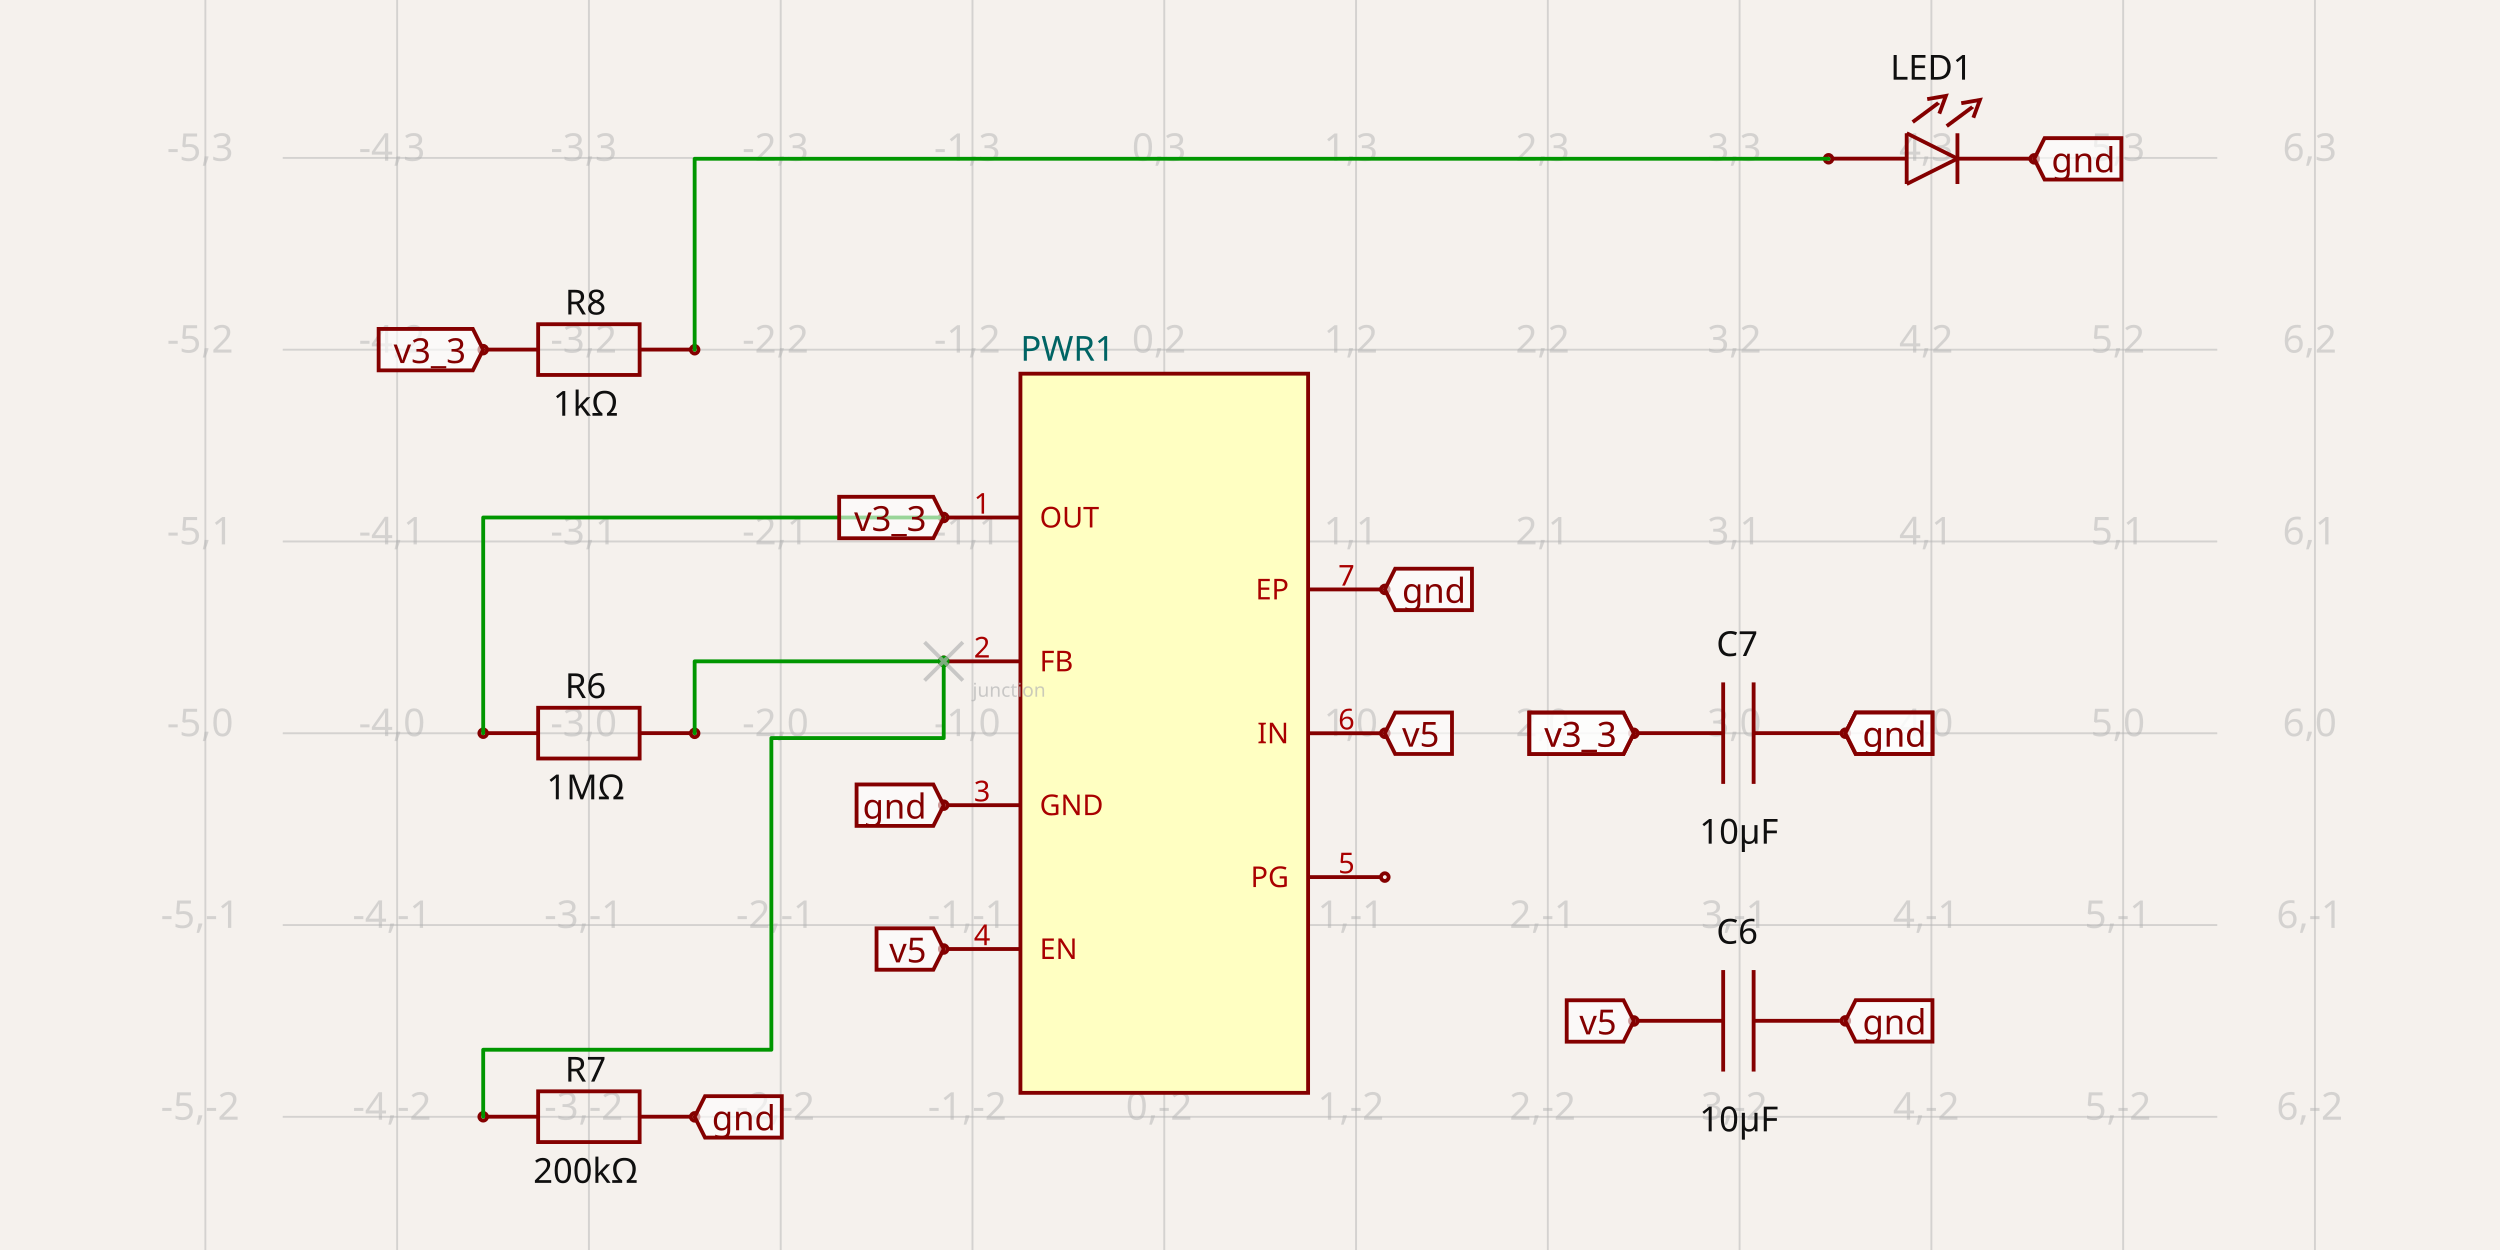
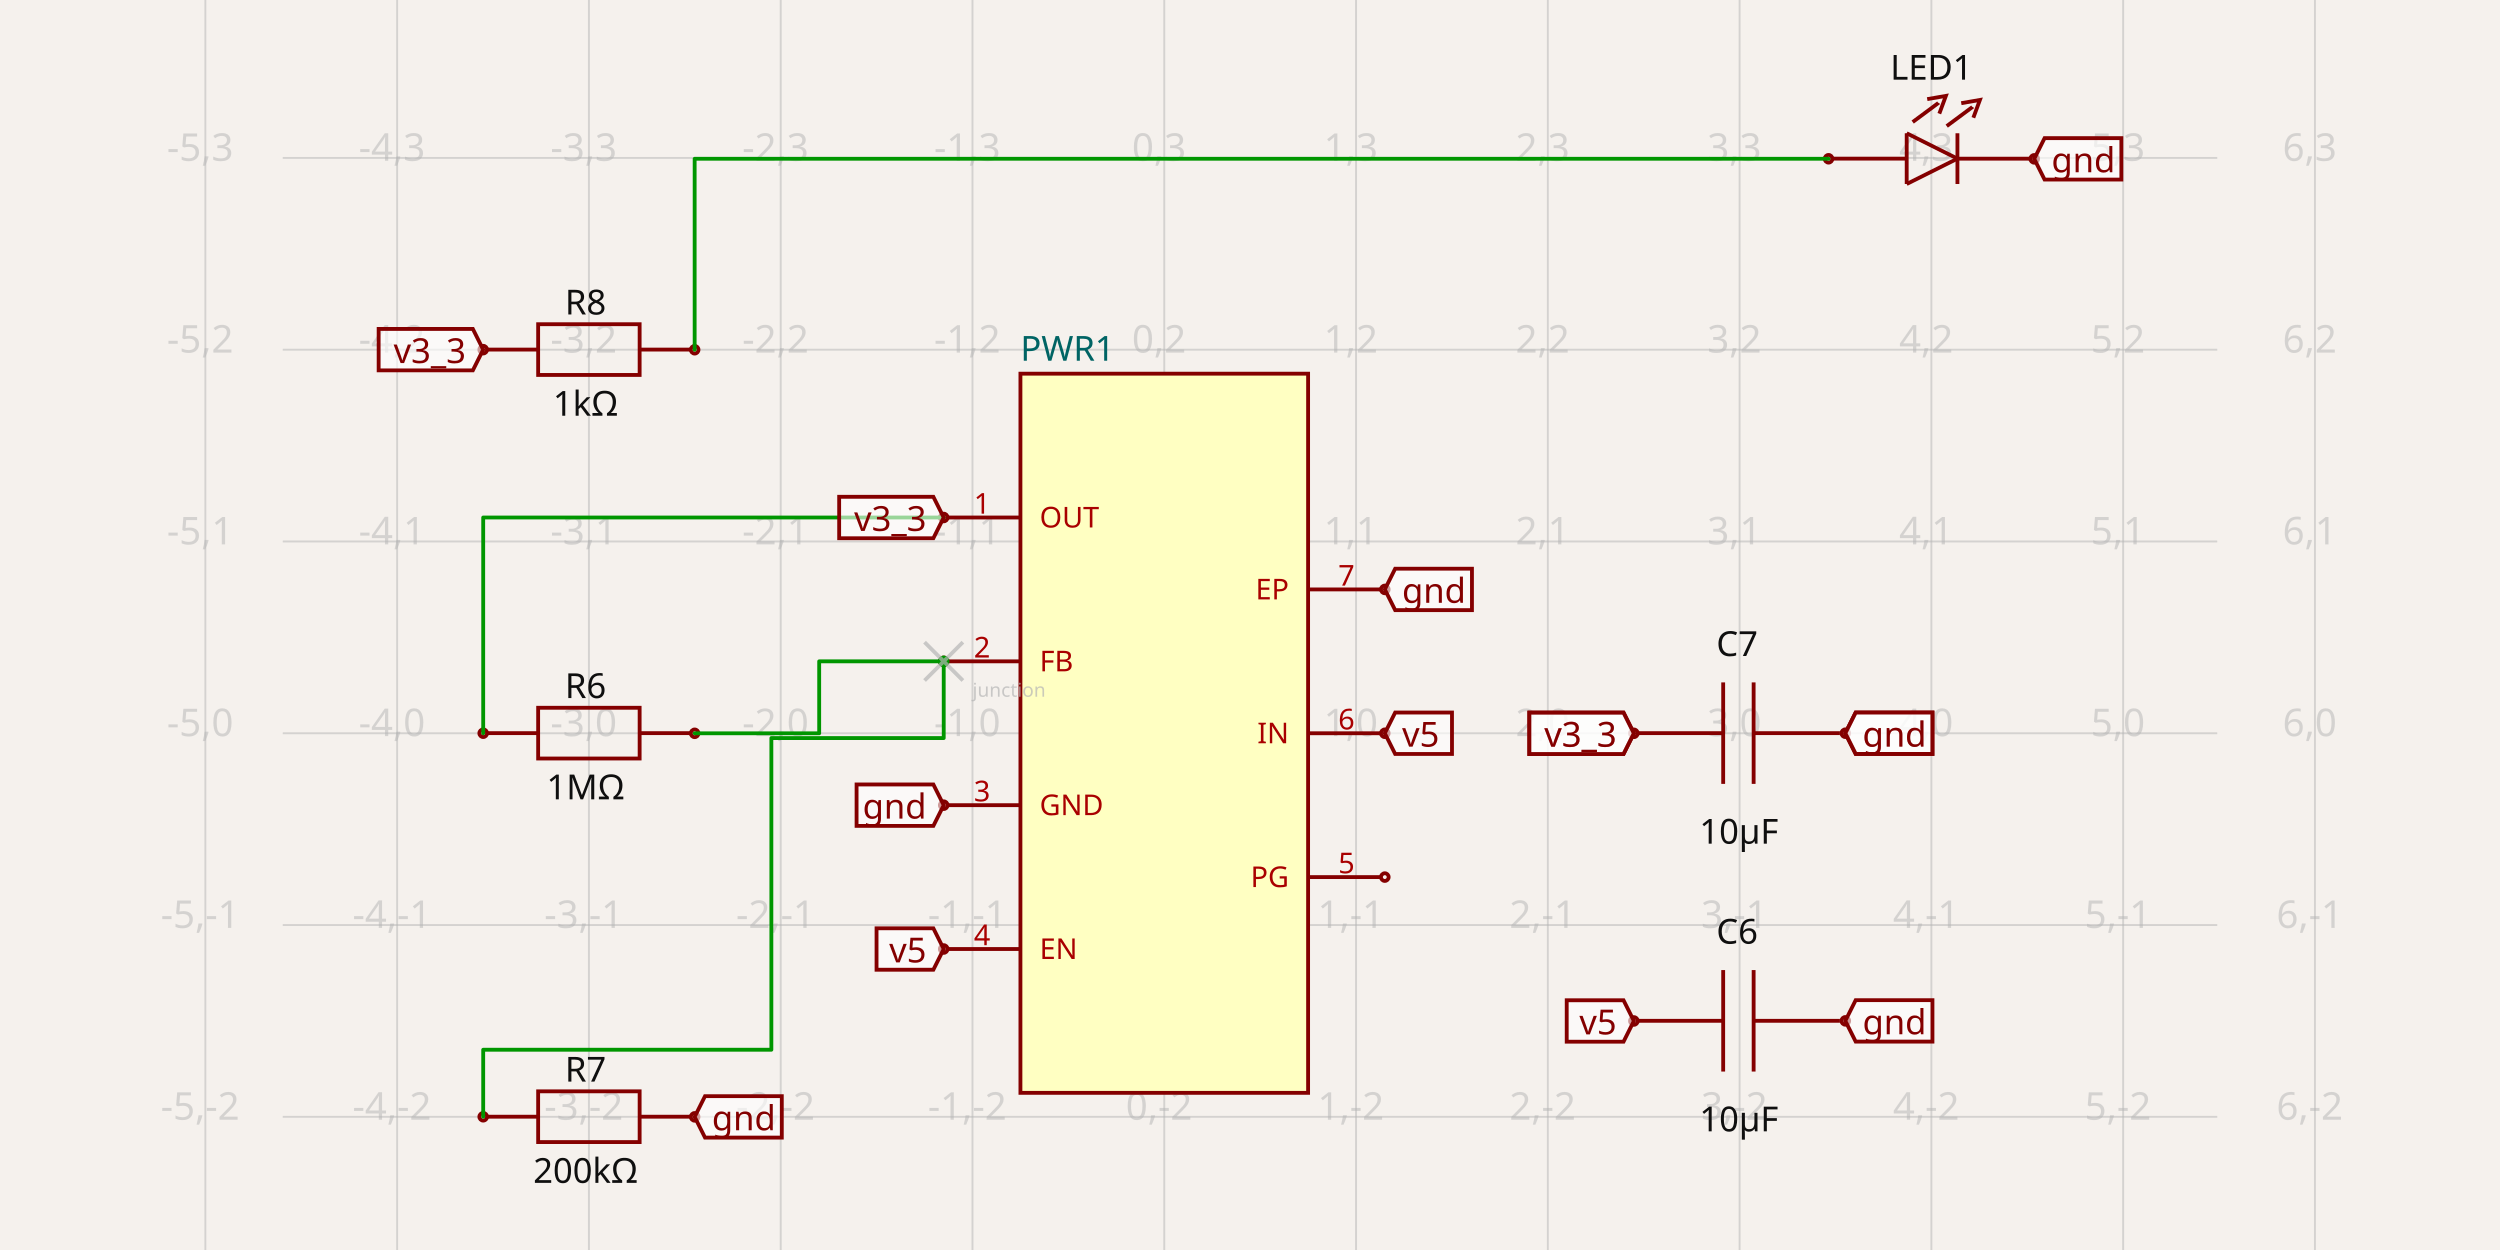
<svg xmlns="http://www.w3.org/2000/svg" width="1200" height="600" style="background-color: rgb(245, 241, 237)" data-real-to-screen-transform="matrix(92.0538509812,0,0,-92.0538509812,558.846469818,351.9650087356)">
  <style>
              .boundary { fill: rgb(245, 241, 237); }
              .schematic-boundary { fill: none; stroke: #fff; }
              .component { fill: none; stroke: rgb(132, 0, 0); }
              .chip { fill: rgb(255, 255, 194); stroke: rgb(132, 0, 0); }
              .component-pin { fill: none; stroke: rgb(132, 0, 0); }
              .trace:hover {
                filter: invert(1);
              }
              .trace:hover .trace-crossing-outline {
                opacity: 0;
              }
              .trace:hover .trace-junction {
                filter: invert(1);
              }
              .text { font-family: sans-serif; fill: rgb(0, 150, 0); }
              .pin-number { fill: rgb(169, 0, 0); }
              .port-label { fill: rgb(0, 100, 100); }
              .component-name { fill: rgb(0, 100, 100); }
            </style>
  <rect class="boundary" x="0" y="0" width="1200" height="600" />
  <g class="grid">
    <line x1="98.577" y1="600" x2="98.577" y2="-9.72022462519817e-11" stroke="rgb(181, 181, 181)" stroke-width="0.921" stroke-opacity="0.5" />
    <line x1="190.631" y1="600" x2="190.631" y2="-9.72022462519817e-11" stroke="rgb(181, 181, 181)" stroke-width="0.921" stroke-opacity="0.5" />
    <line x1="282.685" y1="600" x2="282.685" y2="-9.72022462519817e-11" stroke="rgb(181, 181, 181)" stroke-width="0.921" stroke-opacity="0.5" />
    <line x1="374.739" y1="600" x2="374.739" y2="-9.72022462519817e-11" stroke="rgb(181, 181, 181)" stroke-width="0.921" stroke-opacity="0.5" />
    <line x1="466.793" y1="600" x2="466.793" y2="-9.72022462519817e-11" stroke="rgb(181, 181, 181)" stroke-width="0.921" stroke-opacity="0.5" />
    <line x1="558.846" y1="600" x2="558.846" y2="-9.72022462519817e-11" stroke="rgb(181, 181, 181)" stroke-width="0.921" stroke-opacity="0.5" />
    <line x1="650.9" y1="600" x2="650.9" y2="-9.72022462519817e-11" stroke="rgb(181, 181, 181)" stroke-width="0.921" stroke-opacity="0.5" />
    <line x1="742.954" y1="600" x2="742.954" y2="-9.72022462519817e-11" stroke="rgb(181, 181, 181)" stroke-width="0.921" stroke-opacity="0.5" />
    <line x1="835.008" y1="600" x2="835.008" y2="-9.72022462519817e-11" stroke="rgb(181, 181, 181)" stroke-width="0.921" stroke-opacity="0.5" />
    <line x1="927.062" y1="600" x2="927.062" y2="-9.72022462519817e-11" stroke="rgb(181, 181, 181)" stroke-width="0.921" stroke-opacity="0.5" />
    <line x1="1019.116" y1="600" x2="1019.116" y2="-9.72022462519817e-11" stroke="rgb(181, 181, 181)" stroke-width="0.921" stroke-opacity="0.5" />
    <line x1="1111.17" y1="600" x2="1111.17" y2="-9.72022462519817e-11" stroke="rgb(181, 181, 181)" stroke-width="0.921" stroke-opacity="0.5" />
    <line x1="135.722" y1="628.127" x2="1064.278" y2="628.127" stroke="rgb(181, 181, 181)" stroke-width="0.921" stroke-opacity="0.5" />
    <line x1="135.722" y1="536.073" x2="1064.278" y2="536.073" stroke="rgb(181, 181, 181)" stroke-width="0.921" stroke-opacity="0.5" />
    <line x1="135.722" y1="444.019" x2="1064.278" y2="444.019" stroke="rgb(181, 181, 181)" stroke-width="0.921" stroke-opacity="0.5" />
    <line x1="135.722" y1="351.965" x2="1064.278" y2="351.965" stroke="rgb(181, 181, 181)" stroke-width="0.921" stroke-opacity="0.5" />
    <line x1="135.722" y1="259.911" x2="1064.278" y2="259.911" stroke="rgb(181, 181, 181)" stroke-width="0.921" stroke-opacity="0.5" />
    <line x1="135.722" y1="167.857" x2="1064.278" y2="167.857" stroke="rgb(181, 181, 181)" stroke-width="0.921" stroke-opacity="0.5" />
    <line x1="135.722" y1="75.803" x2="1064.278" y2="75.803" stroke="rgb(181, 181, 181)" stroke-width="0.921" stroke-opacity="0.5" />
    <line x1="135.722" y1="-16.25" x2="1064.278" y2="-16.25" stroke="rgb(181, 181, 181)" stroke-width="0.921" stroke-opacity="0.5" />
    <text x="96.077" y="623.127" fill="rgb(181, 181, 181)" font-size="18.411" fill-opacity="0.5" text-anchor="middle" dominant-baseline="middle" font-family="sans-serif">-5,-3</text>
    <text x="96.077" y="531.073" fill="rgb(181, 181, 181)" font-size="18.411" fill-opacity="0.5" text-anchor="middle" dominant-baseline="middle" font-family="sans-serif">-5,-2</text>
    <text x="96.077" y="439.019" fill="rgb(181, 181, 181)" font-size="18.411" fill-opacity="0.5" text-anchor="middle" dominant-baseline="middle" font-family="sans-serif">-5,-1</text>
    <text x="96.077" y="346.965" fill="rgb(181, 181, 181)" font-size="18.411" fill-opacity="0.5" text-anchor="middle" dominant-baseline="middle" font-family="sans-serif">-5,0</text>
    <text x="96.077" y="254.911" fill="rgb(181, 181, 181)" font-size="18.411" fill-opacity="0.5" text-anchor="middle" dominant-baseline="middle" font-family="sans-serif">-5,1</text>
    <text x="96.077" y="162.857" fill="rgb(181, 181, 181)" font-size="18.411" fill-opacity="0.5" text-anchor="middle" dominant-baseline="middle" font-family="sans-serif">-5,2</text>
    <text x="96.077" y="70.803" fill="rgb(181, 181, 181)" font-size="18.411" fill-opacity="0.5" text-anchor="middle" dominant-baseline="middle" font-family="sans-serif">-5,3</text>
    <text x="96.077" y="-21.25" fill="rgb(181, 181, 181)" font-size="18.411" fill-opacity="0.5" text-anchor="middle" dominant-baseline="middle" font-family="sans-serif">-5,4</text>
    <text x="188.131" y="623.127" fill="rgb(181, 181, 181)" font-size="18.411" fill-opacity="0.5" text-anchor="middle" dominant-baseline="middle" font-family="sans-serif">-4,-3</text>
    <text x="188.131" y="531.073" fill="rgb(181, 181, 181)" font-size="18.411" fill-opacity="0.5" text-anchor="middle" dominant-baseline="middle" font-family="sans-serif">-4,-2</text>
    <text x="188.131" y="439.019" fill="rgb(181, 181, 181)" font-size="18.411" fill-opacity="0.5" text-anchor="middle" dominant-baseline="middle" font-family="sans-serif">-4,-1</text>
    <text x="188.131" y="346.965" fill="rgb(181, 181, 181)" font-size="18.411" fill-opacity="0.5" text-anchor="middle" dominant-baseline="middle" font-family="sans-serif">-4,0</text>
    <text x="188.131" y="254.911" fill="rgb(181, 181, 181)" font-size="18.411" fill-opacity="0.5" text-anchor="middle" dominant-baseline="middle" font-family="sans-serif">-4,1</text>
    <text x="188.131" y="162.857" fill="rgb(181, 181, 181)" font-size="18.411" fill-opacity="0.5" text-anchor="middle" dominant-baseline="middle" font-family="sans-serif">-4,2</text>
    <text x="188.131" y="70.803" fill="rgb(181, 181, 181)" font-size="18.411" fill-opacity="0.5" text-anchor="middle" dominant-baseline="middle" font-family="sans-serif">-4,3</text>
    <text x="188.131" y="-21.25" fill="rgb(181, 181, 181)" font-size="18.411" fill-opacity="0.5" text-anchor="middle" dominant-baseline="middle" font-family="sans-serif">-4,4</text>
    <text x="280.185" y="623.127" fill="rgb(181, 181, 181)" font-size="18.411" fill-opacity="0.5" text-anchor="middle" dominant-baseline="middle" font-family="sans-serif">-3,-3</text>
    <text x="280.185" y="531.073" fill="rgb(181, 181, 181)" font-size="18.411" fill-opacity="0.5" text-anchor="middle" dominant-baseline="middle" font-family="sans-serif">-3,-2</text>
    <text x="280.185" y="439.019" fill="rgb(181, 181, 181)" font-size="18.411" fill-opacity="0.5" text-anchor="middle" dominant-baseline="middle" font-family="sans-serif">-3,-1</text>
    <text x="280.185" y="346.965" fill="rgb(181, 181, 181)" font-size="18.411" fill-opacity="0.5" text-anchor="middle" dominant-baseline="middle" font-family="sans-serif">-3,0</text>
    <text x="280.185" y="254.911" fill="rgb(181, 181, 181)" font-size="18.411" fill-opacity="0.5" text-anchor="middle" dominant-baseline="middle" font-family="sans-serif">-3,1</text>
    <text x="280.185" y="162.857" fill="rgb(181, 181, 181)" font-size="18.411" fill-opacity="0.5" text-anchor="middle" dominant-baseline="middle" font-family="sans-serif">-3,2</text>
    <text x="280.185" y="70.803" fill="rgb(181, 181, 181)" font-size="18.411" fill-opacity="0.5" text-anchor="middle" dominant-baseline="middle" font-family="sans-serif">-3,3</text>
    <text x="280.185" y="-21.25" fill="rgb(181, 181, 181)" font-size="18.411" fill-opacity="0.5" text-anchor="middle" dominant-baseline="middle" font-family="sans-serif">-3,4</text>
    <text x="372.239" y="623.127" fill="rgb(181, 181, 181)" font-size="18.411" fill-opacity="0.5" text-anchor="middle" dominant-baseline="middle" font-family="sans-serif">-2,-3</text>
    <text x="372.239" y="531.073" fill="rgb(181, 181, 181)" font-size="18.411" fill-opacity="0.5" text-anchor="middle" dominant-baseline="middle" font-family="sans-serif">-2,-2</text>
    <text x="372.239" y="439.019" fill="rgb(181, 181, 181)" font-size="18.411" fill-opacity="0.5" text-anchor="middle" dominant-baseline="middle" font-family="sans-serif">-2,-1</text>
    <text x="372.239" y="346.965" fill="rgb(181, 181, 181)" font-size="18.411" fill-opacity="0.5" text-anchor="middle" dominant-baseline="middle" font-family="sans-serif">-2,0</text>
    <text x="372.239" y="254.911" fill="rgb(181, 181, 181)" font-size="18.411" fill-opacity="0.5" text-anchor="middle" dominant-baseline="middle" font-family="sans-serif">-2,1</text>
    <text x="372.239" y="162.857" fill="rgb(181, 181, 181)" font-size="18.411" fill-opacity="0.5" text-anchor="middle" dominant-baseline="middle" font-family="sans-serif">-2,2</text>
    <text x="372.239" y="70.803" fill="rgb(181, 181, 181)" font-size="18.411" fill-opacity="0.5" text-anchor="middle" dominant-baseline="middle" font-family="sans-serif">-2,3</text>
    <text x="372.239" y="-21.25" fill="rgb(181, 181, 181)" font-size="18.411" fill-opacity="0.5" text-anchor="middle" dominant-baseline="middle" font-family="sans-serif">-2,4</text>
    <text x="464.293" y="623.127" fill="rgb(181, 181, 181)" font-size="18.411" fill-opacity="0.5" text-anchor="middle" dominant-baseline="middle" font-family="sans-serif">-1,-3</text>
    <text x="464.293" y="531.073" fill="rgb(181, 181, 181)" font-size="18.411" fill-opacity="0.5" text-anchor="middle" dominant-baseline="middle" font-family="sans-serif">-1,-2</text>
    <text x="464.293" y="439.019" fill="rgb(181, 181, 181)" font-size="18.411" fill-opacity="0.5" text-anchor="middle" dominant-baseline="middle" font-family="sans-serif">-1,-1</text>
    <text x="464.293" y="346.965" fill="rgb(181, 181, 181)" font-size="18.411" fill-opacity="0.5" text-anchor="middle" dominant-baseline="middle" font-family="sans-serif">-1,0</text>
    <text x="464.293" y="254.911" fill="rgb(181, 181, 181)" font-size="18.411" fill-opacity="0.5" text-anchor="middle" dominant-baseline="middle" font-family="sans-serif">-1,1</text>
    <text x="464.293" y="162.857" fill="rgb(181, 181, 181)" font-size="18.411" fill-opacity="0.5" text-anchor="middle" dominant-baseline="middle" font-family="sans-serif">-1,2</text>
    <text x="464.293" y="70.803" fill="rgb(181, 181, 181)" font-size="18.411" fill-opacity="0.5" text-anchor="middle" dominant-baseline="middle" font-family="sans-serif">-1,3</text>
    <text x="464.293" y="-21.25" fill="rgb(181, 181, 181)" font-size="18.411" fill-opacity="0.5" text-anchor="middle" dominant-baseline="middle" font-family="sans-serif">-1,4</text>
    <text x="556.346" y="623.127" fill="rgb(181, 181, 181)" font-size="18.411" fill-opacity="0.5" text-anchor="middle" dominant-baseline="middle" font-family="sans-serif">0,-3</text>
    <text x="556.346" y="531.073" fill="rgb(181, 181, 181)" font-size="18.411" fill-opacity="0.5" text-anchor="middle" dominant-baseline="middle" font-family="sans-serif">0,-2</text>
    <text x="556.346" y="439.019" fill="rgb(181, 181, 181)" font-size="18.411" fill-opacity="0.5" text-anchor="middle" dominant-baseline="middle" font-family="sans-serif">0,-1</text>
    <text x="556.346" y="346.965" fill="rgb(181, 181, 181)" font-size="18.411" fill-opacity="0.5" text-anchor="middle" dominant-baseline="middle" font-family="sans-serif">0,0</text>
    <text x="556.346" y="254.911" fill="rgb(181, 181, 181)" font-size="18.411" fill-opacity="0.5" text-anchor="middle" dominant-baseline="middle" font-family="sans-serif">0,1</text>
    <text x="556.346" y="162.857" fill="rgb(181, 181, 181)" font-size="18.411" fill-opacity="0.5" text-anchor="middle" dominant-baseline="middle" font-family="sans-serif">0,2</text>
    <text x="556.346" y="70.803" fill="rgb(181, 181, 181)" font-size="18.411" fill-opacity="0.5" text-anchor="middle" dominant-baseline="middle" font-family="sans-serif">0,3</text>
    <text x="556.346" y="-21.25" fill="rgb(181, 181, 181)" font-size="18.411" fill-opacity="0.5" text-anchor="middle" dominant-baseline="middle" font-family="sans-serif">0,4</text>
    <text x="648.4" y="623.127" fill="rgb(181, 181, 181)" font-size="18.411" fill-opacity="0.5" text-anchor="middle" dominant-baseline="middle" font-family="sans-serif">1,-3</text>
    <text x="648.4" y="531.073" fill="rgb(181, 181, 181)" font-size="18.411" fill-opacity="0.5" text-anchor="middle" dominant-baseline="middle" font-family="sans-serif">1,-2</text>
    <text x="648.4" y="439.019" fill="rgb(181, 181, 181)" font-size="18.411" fill-opacity="0.5" text-anchor="middle" dominant-baseline="middle" font-family="sans-serif">1,-1</text>
    <text x="648.4" y="346.965" fill="rgb(181, 181, 181)" font-size="18.411" fill-opacity="0.5" text-anchor="middle" dominant-baseline="middle" font-family="sans-serif">1,0</text>
    <text x="648.4" y="254.911" fill="rgb(181, 181, 181)" font-size="18.411" fill-opacity="0.5" text-anchor="middle" dominant-baseline="middle" font-family="sans-serif">1,1</text>
    <text x="648.4" y="162.857" fill="rgb(181, 181, 181)" font-size="18.411" fill-opacity="0.5" text-anchor="middle" dominant-baseline="middle" font-family="sans-serif">1,2</text>
    <text x="648.4" y="70.803" fill="rgb(181, 181, 181)" font-size="18.411" fill-opacity="0.5" text-anchor="middle" dominant-baseline="middle" font-family="sans-serif">1,3</text>
    <text x="648.4" y="-21.25" fill="rgb(181, 181, 181)" font-size="18.411" fill-opacity="0.5" text-anchor="middle" dominant-baseline="middle" font-family="sans-serif">1,4</text>
    <text x="740.454" y="623.127" fill="rgb(181, 181, 181)" font-size="18.411" fill-opacity="0.5" text-anchor="middle" dominant-baseline="middle" font-family="sans-serif">2,-3</text>
    <text x="740.454" y="531.073" fill="rgb(181, 181, 181)" font-size="18.411" fill-opacity="0.5" text-anchor="middle" dominant-baseline="middle" font-family="sans-serif">2,-2</text>
    <text x="740.454" y="439.019" fill="rgb(181, 181, 181)" font-size="18.411" fill-opacity="0.5" text-anchor="middle" dominant-baseline="middle" font-family="sans-serif">2,-1</text>
    <text x="740.454" y="346.965" fill="rgb(181, 181, 181)" font-size="18.411" fill-opacity="0.5" text-anchor="middle" dominant-baseline="middle" font-family="sans-serif">2,0</text>
    <text x="740.454" y="254.911" fill="rgb(181, 181, 181)" font-size="18.411" fill-opacity="0.5" text-anchor="middle" dominant-baseline="middle" font-family="sans-serif">2,1</text>
    <text x="740.454" y="162.857" fill="rgb(181, 181, 181)" font-size="18.411" fill-opacity="0.5" text-anchor="middle" dominant-baseline="middle" font-family="sans-serif">2,2</text>
    <text x="740.454" y="70.803" fill="rgb(181, 181, 181)" font-size="18.411" fill-opacity="0.5" text-anchor="middle" dominant-baseline="middle" font-family="sans-serif">2,3</text>
    <text x="740.454" y="-21.25" fill="rgb(181, 181, 181)" font-size="18.411" fill-opacity="0.5" text-anchor="middle" dominant-baseline="middle" font-family="sans-serif">2,4</text>
    <text x="832.508" y="623.127" fill="rgb(181, 181, 181)" font-size="18.411" fill-opacity="0.5" text-anchor="middle" dominant-baseline="middle" font-family="sans-serif">3,-3</text>
    <text x="832.508" y="531.073" fill="rgb(181, 181, 181)" font-size="18.411" fill-opacity="0.5" text-anchor="middle" dominant-baseline="middle" font-family="sans-serif">3,-2</text>
    <text x="832.508" y="439.019" fill="rgb(181, 181, 181)" font-size="18.411" fill-opacity="0.5" text-anchor="middle" dominant-baseline="middle" font-family="sans-serif">3,-1</text>
    <text x="832.508" y="346.965" fill="rgb(181, 181, 181)" font-size="18.411" fill-opacity="0.5" text-anchor="middle" dominant-baseline="middle" font-family="sans-serif">3,0</text>
    <text x="832.508" y="254.911" fill="rgb(181, 181, 181)" font-size="18.411" fill-opacity="0.5" text-anchor="middle" dominant-baseline="middle" font-family="sans-serif">3,1</text>
    <text x="832.508" y="162.857" fill="rgb(181, 181, 181)" font-size="18.411" fill-opacity="0.5" text-anchor="middle" dominant-baseline="middle" font-family="sans-serif">3,2</text>
    <text x="832.508" y="70.803" fill="rgb(181, 181, 181)" font-size="18.411" fill-opacity="0.5" text-anchor="middle" dominant-baseline="middle" font-family="sans-serif">3,3</text>
    <text x="832.508" y="-21.25" fill="rgb(181, 181, 181)" font-size="18.411" fill-opacity="0.5" text-anchor="middle" dominant-baseline="middle" font-family="sans-serif">3,4</text>
    <text x="924.562" y="623.127" fill="rgb(181, 181, 181)" font-size="18.411" fill-opacity="0.5" text-anchor="middle" dominant-baseline="middle" font-family="sans-serif">4,-3</text>
    <text x="924.562" y="531.073" fill="rgb(181, 181, 181)" font-size="18.411" fill-opacity="0.5" text-anchor="middle" dominant-baseline="middle" font-family="sans-serif">4,-2</text>
    <text x="924.562" y="439.019" fill="rgb(181, 181, 181)" font-size="18.411" fill-opacity="0.5" text-anchor="middle" dominant-baseline="middle" font-family="sans-serif">4,-1</text>
    <text x="924.562" y="346.965" fill="rgb(181, 181, 181)" font-size="18.411" fill-opacity="0.5" text-anchor="middle" dominant-baseline="middle" font-family="sans-serif">4,0</text>
    <text x="924.562" y="254.911" fill="rgb(181, 181, 181)" font-size="18.411" fill-opacity="0.5" text-anchor="middle" dominant-baseline="middle" font-family="sans-serif">4,1</text>
    <text x="924.562" y="162.857" fill="rgb(181, 181, 181)" font-size="18.411" fill-opacity="0.5" text-anchor="middle" dominant-baseline="middle" font-family="sans-serif">4,2</text>
    <text x="924.562" y="70.803" fill="rgb(181, 181, 181)" font-size="18.411" fill-opacity="0.5" text-anchor="middle" dominant-baseline="middle" font-family="sans-serif">4,3</text>
    <text x="924.562" y="-21.25" fill="rgb(181, 181, 181)" font-size="18.411" fill-opacity="0.5" text-anchor="middle" dominant-baseline="middle" font-family="sans-serif">4,4</text>
    <text x="1016.616" y="623.127" fill="rgb(181, 181, 181)" font-size="18.411" fill-opacity="0.5" text-anchor="middle" dominant-baseline="middle" font-family="sans-serif">5,-3</text>
    <text x="1016.616" y="531.073" fill="rgb(181, 181, 181)" font-size="18.411" fill-opacity="0.5" text-anchor="middle" dominant-baseline="middle" font-family="sans-serif">5,-2</text>
    <text x="1016.616" y="439.019" fill="rgb(181, 181, 181)" font-size="18.411" fill-opacity="0.5" text-anchor="middle" dominant-baseline="middle" font-family="sans-serif">5,-1</text>
    <text x="1016.616" y="346.965" fill="rgb(181, 181, 181)" font-size="18.411" fill-opacity="0.5" text-anchor="middle" dominant-baseline="middle" font-family="sans-serif">5,0</text>
    <text x="1016.616" y="254.911" fill="rgb(181, 181, 181)" font-size="18.411" fill-opacity="0.5" text-anchor="middle" dominant-baseline="middle" font-family="sans-serif">5,1</text>
    <text x="1016.616" y="162.857" fill="rgb(181, 181, 181)" font-size="18.411" fill-opacity="0.5" text-anchor="middle" dominant-baseline="middle" font-family="sans-serif">5,2</text>
    <text x="1016.616" y="70.803" fill="rgb(181, 181, 181)" font-size="18.411" fill-opacity="0.5" text-anchor="middle" dominant-baseline="middle" font-family="sans-serif">5,3</text>
    <text x="1016.616" y="-21.25" fill="rgb(181, 181, 181)" font-size="18.411" fill-opacity="0.5" text-anchor="middle" dominant-baseline="middle" font-family="sans-serif">5,4</text>
    <text x="1108.67" y="623.127" fill="rgb(181, 181, 181)" font-size="18.411" fill-opacity="0.5" text-anchor="middle" dominant-baseline="middle" font-family="sans-serif">6,-3</text>
    <text x="1108.67" y="531.073" fill="rgb(181, 181, 181)" font-size="18.411" fill-opacity="0.5" text-anchor="middle" dominant-baseline="middle" font-family="sans-serif">6,-2</text>
    <text x="1108.67" y="439.019" fill="rgb(181, 181, 181)" font-size="18.411" fill-opacity="0.5" text-anchor="middle" dominant-baseline="middle" font-family="sans-serif">6,-1</text>
    <text x="1108.67" y="346.965" fill="rgb(181, 181, 181)" font-size="18.411" fill-opacity="0.5" text-anchor="middle" dominant-baseline="middle" font-family="sans-serif">6,0</text>
    <text x="1108.67" y="254.911" fill="rgb(181, 181, 181)" font-size="18.411" fill-opacity="0.5" text-anchor="middle" dominant-baseline="middle" font-family="sans-serif">6,1</text>
    <text x="1108.67" y="162.857" fill="rgb(181, 181, 181)" font-size="18.411" fill-opacity="0.5" text-anchor="middle" dominant-baseline="middle" font-family="sans-serif">6,2</text>
    <text x="1108.67" y="70.803" fill="rgb(181, 181, 181)" font-size="18.411" fill-opacity="0.5" text-anchor="middle" dominant-baseline="middle" font-family="sans-serif">6,3</text>
    <text x="1108.67" y="-21.25" fill="rgb(181, 181, 181)" font-size="18.411" fill-opacity="0.5" text-anchor="middle" dominant-baseline="middle" font-family="sans-serif">6,4</text>
  </g>
  <g data-circuit-json-type="schematic_component" data-schematic-component-id="schematic_component_0">
    <rect class="component chip" x="489.806" y="179.364" width="138.081" height="345.202" stroke-width="1.841px" fill="rgb(255, 255, 194)" stroke="rgb(132, 0, 0)" />
    <rect class="component-overlay" x="489.806" y="179.364" width="138.081" height="345.202" fill="transparent" />
    <text x="489.806" y="536.533" fill="#006464" text-anchor="start" dominant-baseline="middle" font-family="sans-serif" font-size="16.57px" transform="rotate(0, 489.8061, 536.533)" />
    <text x="489.806" y="167.397" fill="#006464" text-anchor="start" dominant-baseline="middle" font-family="sans-serif" font-size="16.57px" transform="rotate(0, 489.8061, 167.397)">PWR1</text>
    <line class="component-pin" x1="662.867" y1="282.925" x2="627.887" y2="282.925" stroke-width="1.841px" />
    <circle class="component-pin" cx="664.708" cy="282.925" r="1.841" stroke-width="1.841px" />
    <text class="pin-number" x="646.298" y="281.084" style="font-family: sans-serif;" fill="rgb(169, 0, 0)" text-anchor="middle" dominant-baseline="auto" font-size="13.808px" transform="">7</text>
    <text class="pin-number" x="618.681" y="282.925" style="font-family: sans-serif;" fill="rgb(169, 0, 0)" text-anchor="end" dominant-baseline="middle" font-size="13.808px" transform="">EP</text>
    <line class="component-pin" x1="662.867" y1="351.965" x2="627.887" y2="351.965" stroke-width="1.841px" />
    <circle class="component-pin" cx="664.708" cy="351.965" r="1.841" stroke-width="1.841px" />
    <text class="pin-number" x="646.298" y="350.124" style="font-family: sans-serif;" fill="rgb(169, 0, 0)" text-anchor="middle" dominant-baseline="auto" font-size="13.808px" transform="">6</text>
    <text class="pin-number" x="618.681" y="351.965" style="font-family: sans-serif;" fill="rgb(169, 0, 0)" text-anchor="end" dominant-baseline="middle" font-size="13.808px" transform="">IN</text>
    <line class="component-pin" x1="662.867" y1="421.005" x2="627.887" y2="421.005" stroke-width="1.841px" />
    <circle class="component-pin" cx="664.708" cy="421.005" r="1.841" stroke-width="1.841px" />
    <text class="pin-number" x="646.298" y="419.164" style="font-family: sans-serif;" fill="rgb(169, 0, 0)" text-anchor="middle" dominant-baseline="auto" font-size="13.808px" transform="">5</text>
    <text class="pin-number" x="618.681" y="421.005" style="font-family: sans-serif;" fill="rgb(169, 0, 0)" text-anchor="end" dominant-baseline="middle" font-size="13.808px" transform="">PG</text>
    <line class="component-pin" x1="454.826" y1="455.526" x2="489.806" y2="455.526" stroke-width="1.841px" />
    <circle class="component-pin" cx="452.985" cy="455.526" r="1.841" stroke-width="1.841px" />
    <text class="pin-number" x="471.395" y="453.685" style="font-family: sans-serif;" fill="rgb(169, 0, 0)" text-anchor="middle" dominant-baseline="auto" font-size="13.808px" transform="">4</text>
    <text class="pin-number" x="499.011" y="455.526" style="font-family: sans-serif;" fill="rgb(169, 0, 0)" text-anchor="start" dominant-baseline="middle" font-size="13.808px" transform="">EN</text>
    <line class="component-pin" x1="454.826" y1="386.485" x2="489.806" y2="386.485" stroke-width="1.841px" />
    <circle class="component-pin" cx="452.985" cy="386.485" r="1.841" stroke-width="1.841px" />
    <text class="pin-number" x="471.395" y="384.644" style="font-family: sans-serif;" fill="rgb(169, 0, 0)" text-anchor="middle" dominant-baseline="auto" font-size="13.808px" transform="">3</text>
    <text class="pin-number" x="499.011" y="386.485" style="font-family: sans-serif;" fill="rgb(169, 0, 0)" text-anchor="start" dominant-baseline="middle" font-size="13.808px" transform="">GND</text>
    <line class="component-pin" x1="454.826" y1="317.445" x2="489.806" y2="317.445" stroke-width="1.841px" />
    <circle class="component-pin" cx="452.985" cy="317.445" r="1.841" stroke-width="1.841px" />
    <text class="pin-number" x="471.395" y="315.604" style="font-family: sans-serif;" fill="rgb(169, 0, 0)" text-anchor="middle" dominant-baseline="auto" font-size="13.808px" transform="">2</text>
    <text class="pin-number" x="499.011" y="317.445" style="font-family: sans-serif;" fill="rgb(169, 0, 0)" text-anchor="start" dominant-baseline="middle" font-size="13.808px" transform="">FB</text>
    <line class="component-pin" x1="454.826" y1="248.404" x2="489.806" y2="248.404" stroke-width="1.841px" />
    <circle class="component-pin" cx="452.985" cy="248.404" r="1.841" stroke-width="1.841px" />
    <text class="pin-number" x="471.395" y="246.563" style="font-family: sans-serif;" fill="rgb(169, 0, 0)" text-anchor="middle" dominant-baseline="auto" font-size="13.808px" transform="">1</text>
    <text class="pin-number" x="499.011" y="248.404" style="font-family: sans-serif;" fill="rgb(169, 0, 0)" text-anchor="start" dominant-baseline="middle" font-size="13.808px" transform="">OUT</text>
  </g>
  <g data-circuit-json-type="schematic_component" data-schematic-component-id="schematic_component_1">
    <rect class="component-overlay" x="233.956" y="339.729" width="97.424" height="24.356" fill="transparent" />
    <path d="M 233.956 351.907 L 258.312 351.907" stroke="rgb(132, 0, 0)" fill="none" stroke-width="1.841px" />
    <path d="M 307.024 351.907 L 331.38 351.907" stroke="rgb(132, 0, 0)" fill="none" stroke-width="1.841px" />
    <path d="M 282.668 339.729 L 307.024 339.729 L 307.024 364.085 L 258.312 364.085 L 258.312 339.729 L 282.668 339.729" stroke="rgb(132, 0, 0)" fill="none" stroke-width="1.841px" />
    <text x="281.074" y="335.061" fill="rgb(15, 15, 15)" font-family="sans-serif" text-anchor="middle" dominant-baseline="auto" font-size="16.57px">R6</text>
    <text x="281.074" y="370.808" fill="rgb(15, 15, 15)" font-family="sans-serif" text-anchor="middle" dominant-baseline="hanging" font-size="16.57px">1MΩ</text>
    <circle cx="231.936" cy="351.94" r="1.841px" stroke-width="1.841px" fill="none" stroke="rgb(132, 0, 0)" />
    <circle cx="333.433" cy="351.99" r="1.841px" stroke-width="1.841px" fill="none" stroke="rgb(132, 0, 0)" />
  </g>
  <g data-circuit-json-type="schematic_component" data-schematic-component-id="schematic_component_2">
    <rect class="component-overlay" x="233.956" y="523.837" width="97.424" height="24.356" fill="transparent" />
    <path d="M 233.956 536.015 L 258.312 536.015" stroke="rgb(132, 0, 0)" fill="none" stroke-width="1.841px" />
    <path d="M 307.024 536.015 L 331.38 536.015" stroke="rgb(132, 0, 0)" fill="none" stroke-width="1.841px" />
    <path d="M 282.668 523.837 L 307.024 523.837 L 307.024 548.193 L 258.312 548.193 L 258.312 523.837 L 282.668 523.837" stroke="rgb(132, 0, 0)" fill="none" stroke-width="1.841px" />
    <text x="281.074" y="519.168" fill="rgb(15, 15, 15)" font-family="sans-serif" text-anchor="middle" dominant-baseline="auto" font-size="16.57px">R7</text>
    <text x="281.074" y="554.916" fill="rgb(15, 15, 15)" font-family="sans-serif" text-anchor="middle" dominant-baseline="hanging" font-size="16.57px">200kΩ</text>
    <circle cx="231.936" cy="536.048" r="1.841px" stroke-width="1.841px" fill="none" stroke="rgb(132, 0, 0)" />
    <circle cx="333.433" cy="536.098" r="1.841px" stroke-width="1.841px" fill="none" stroke="rgb(132, 0, 0)" />
  </g>
  <g data-circuit-json-type="schematic_component" data-schematic-component-id="schematic_component_3">
    <rect class="component-overlay" x="233.956" y="155.621" width="97.424" height="24.356" fill="transparent" />
    <path d="M 233.956 167.799 L 258.312 167.799" stroke="rgb(132, 0, 0)" fill="none" stroke-width="1.841px" />
    <path d="M 307.024 167.799 L 331.38 167.799" stroke="rgb(132, 0, 0)" fill="none" stroke-width="1.841px" />
    <path d="M 282.668 155.621 L 307.024 155.621 L 307.024 179.977 L 258.312 179.977 L 258.312 155.621 L 282.668 155.621" stroke="rgb(132, 0, 0)" fill="none" stroke-width="1.841px" />
    <text x="281.074" y="150.953" fill="rgb(15, 15, 15)" font-family="sans-serif" text-anchor="middle" dominant-baseline="auto" font-size="16.57px">R8</text>
    <text x="281.074" y="186.701" fill="rgb(15, 15, 15)" font-family="sans-serif" text-anchor="middle" dominant-baseline="hanging" font-size="16.57px">1kΩ</text>
    <circle cx="231.936" cy="167.832" r="1.841px" stroke-width="1.841px" fill="none" stroke="rgb(132, 0, 0)" />
    <circle cx="333.433" cy="167.882" r="1.841px" stroke-width="1.841px" fill="none" stroke="rgb(132, 0, 0)" />
  </g>
  <g data-circuit-json-type="schematic_component" data-schematic-component-id="schematic_component_4">
    <rect class="component-overlay" x="785.723" y="465.632" width="97.424" height="48.712" fill="transparent" />
    <path d="M 883.146 489.988 L 841.741 489.988" stroke="rgb(132, 0, 0)" fill="none" stroke-width="1.841px" />
    <path d="M 827.128 489.988 L 785.723 489.988" stroke="rgb(132, 0, 0)" fill="none" stroke-width="1.841px" />
    <path d="M 841.741 465.632 L 841.741 514.344" stroke="rgb(132, 0, 0)" fill="none" stroke-width="1.841px" />
    <path d="M 827.128 465.632 L 827.128 514.344" stroke="rgb(132, 0, 0)" fill="none" stroke-width="1.841px" />
    <text x="833.824" y="452.968" fill="rgb(15, 15, 15)" font-family="sans-serif" text-anchor="middle" dominant-baseline="auto" font-size="16.57px">C6</text>
    <text x="834.654" y="530.189" fill="rgb(15, 15, 15)" font-family="sans-serif" text-anchor="middle" dominant-baseline="hanging" font-size="16.57px">10µF</text>
    <circle cx="784.267" cy="490.071" r="1.841px" stroke-width="1.841px" fill="none" stroke="rgb(132, 0, 0)" />
    <circle cx="885.749" cy="490.021" r="1.841px" stroke-width="1.841px" fill="none" stroke="rgb(132, 0, 0)" />
  </g>
  <g data-circuit-json-type="schematic_component" data-schematic-component-id="schematic_component_5">
    <rect class="component-overlay" x="785.723" y="327.551" width="97.424" height="48.712" fill="transparent" />
    <path d="M 883.146 351.907 L 841.741 351.907" stroke="rgb(132, 0, 0)" fill="none" stroke-width="1.841px" />
    <path d="M 827.128 351.907 L 785.723 351.907" stroke="rgb(132, 0, 0)" fill="none" stroke-width="1.841px" />
    <path d="M 841.741 327.551 L 841.741 376.263" stroke="rgb(132, 0, 0)" fill="none" stroke-width="1.841px" />
    <path d="M 827.128 327.551 L 827.128 376.263" stroke="rgb(132, 0, 0)" fill="none" stroke-width="1.841px" />
    <text x="833.824" y="314.888" fill="rgb(15, 15, 15)" font-family="sans-serif" text-anchor="middle" dominant-baseline="auto" font-size="16.57px">C7</text>
    <text x="834.654" y="392.109" fill="rgb(15, 15, 15)" font-family="sans-serif" text-anchor="middle" dominant-baseline="hanging" font-size="16.57px">10µF</text>
    <circle cx="784.267" cy="351.99" r="1.841px" stroke-width="1.841px" fill="none" stroke="rgb(132, 0, 0)" />
    <circle cx="885.749" cy="351.94" r="1.841px" stroke-width="1.841px" fill="none" stroke="rgb(132, 0, 0)" />
  </g>
  <g data-circuit-json-type="schematic_component" data-schematic-component-id="schematic_component_6">
    <rect class="component-overlay" x="878.678" y="46.027" width="96.855" height="42.295" fill="transparent" />
    <path d="M 939.568 76.144 L 915.212 88.322" stroke="rgb(132, 0, 0)" fill="none" stroke-width="1.841px" />
    <path d="M 938.811 76.164 L 975.533 76.164" stroke="rgb(132, 0, 0)" fill="none" stroke-width="1.841px" />
    <path d="M 915.212 63.966 L 939.568 76.144" stroke="rgb(132, 0, 0)" fill="none" stroke-width="1.841px" />
    <path d="M 915.212 88.322 L 915.212 63.966" stroke="rgb(132, 0, 0)" fill="none" stroke-width="1.841px" />
    <path d="M 939.568 63.966 L 939.568 88.322" stroke="rgb(132, 0, 0)" fill="none" stroke-width="1.841px" />
    <path d="M 915.024 76.144 L 878.678 76.144" stroke="rgb(132, 0, 0)" fill="none" stroke-width="1.841px" />
    <path d="M 941.399 49.526 L 950.359 47.973 L 947.202 56.512" stroke="rgb(132, 0, 0)" fill="none" stroke-width="1.841px" />
    <path d="M 934.427 60.531 L 935.533 59.709 L 946.742 51.382 L 946.8 51.294" stroke="rgb(132, 0, 0)" fill="none" stroke-width="1.841px" />
    <path d="M 925.062 47.581 L 934.023 46.027 L 930.865 54.566" stroke="rgb(132, 0, 0)" fill="none" stroke-width="1.841px" />
    <path d="M 918.09 58.585 L 919.197 57.763 L 930.405 49.436 L 930.463 49.349" stroke="rgb(132, 0, 0)" fill="none" stroke-width="1.841px" />
    <text x="927.062" y="95.408" fill="rgb(15, 15, 15)" font-family="sans-serif" text-anchor="middle" dominant-baseline="hanging" font-size="16.57px" />
    <text x="927.062" y="38.231" fill="rgb(15, 15, 15)" font-family="sans-serif" text-anchor="middle" dominant-baseline="auto" font-size="16.57px">LED1</text>
    <circle cx="877.702" cy="76.212" r="1.841px" stroke-width="1.841px" fill="none" stroke="rgb(132, 0, 0)" />
    <circle cx="976.422" cy="76.253" r="1.841px" stroke-width="1.841px" fill="none" stroke="rgb(132, 0, 0)" />
  </g>
  <g class="trace" data-circuit-json-type="schematic_trace" data-schematic-trace-id="schematic_trace_0">
    <path d="M 231.936 351.94 L 231.936 248.404 L 452.985 248.404" class="trace-invisible-hover-outline" stroke="rgb(0, 150, 0)" fill="none" stroke-width="14.729px" stroke-linecap="round" opacity="0" stroke-linejoin="round" />
    <path d="M 231.936 351.94 L 231.936 248.404 L 452.985 248.404" stroke="rgb(0, 150, 0)" fill="none" stroke-width="1.841px" stroke-linecap="round" stroke-linejoin="round" />
  </g>
  <g class="trace" data-circuit-json-type="schematic_trace" data-schematic-trace-id="schematic_trace_1">
    <path d="M 877.702 76.212 L 333.433 76.212 L 333.433 167.882" class="trace-invisible-hover-outline" stroke="rgb(0, 150, 0)" fill="none" stroke-width="14.729px" stroke-linecap="round" opacity="0" stroke-linejoin="round" />
    <path d="M 877.702 76.212 L 333.433 76.212 L 333.433 167.882" stroke="rgb(0, 150, 0)" fill="none" stroke-width="1.841px" stroke-linecap="round" stroke-linejoin="round" />
  </g>
  <g class="trace" data-circuit-json-type="schematic_trace" data-schematic-trace-id="schematic_trace_2">
-     <path d="M 452.985 317.445 L 333.433 317.445 L 333.433 351.99" class="trace-invisible-hover-outline" stroke="rgb(0, 150, 0)" fill="none" stroke-width="14.729px" stroke-linecap="round" opacity="0" stroke-linejoin="round" />
-     <path d="M 452.985 317.445 L 333.433 317.445 L 333.433 351.99" stroke="rgb(0, 150, 0)" fill="none" stroke-width="1.841px" stroke-linecap="round" stroke-linejoin="round" />
+     <path d="M 452.985 317.445 L 393.209 317.445 L 393.209 351.99 L 333.433 351.99" class="trace-invisible-hover-outline" stroke="rgb(0, 150, 0)" fill="none" stroke-width="14.729px" stroke-linecap="round" opacity="0" stroke-linejoin="round" />
+     <path d="M 452.985 317.445 L 393.209 317.445 L 393.209 351.99 L 333.433 351.99" stroke="rgb(0, 150, 0)" fill="none" stroke-width="1.841px" stroke-linecap="round" stroke-linejoin="round" />
  </g>
  <g class="trace" data-circuit-json-type="schematic_trace" data-schematic-trace-id="schematic_trace_3">
    <path d="M 452.985 317.445 L 452.985 354.266 L 370.255 354.266 L 370.255 503.879 L 231.936 503.879 L 231.936 536.048" class="trace-invisible-hover-outline" stroke="rgb(0, 150, 0)" fill="none" stroke-width="14.729px" stroke-linecap="round" opacity="0" stroke-linejoin="round" />
    <path d="M 452.985 317.445 L 452.985 354.266 L 370.255 354.266 L 370.255 503.879 L 231.936 503.879 L 231.936 536.048" stroke="rgb(0, 150, 0)" fill="none" stroke-width="1.841px" stroke-linecap="round" stroke-linejoin="round" />
    <circle cx="452.985" cy="317.445" r="2.762" class="trace-junction" fill="rgb(0, 150, 0)" />
  </g>
  <path class="net-label" d="     M 664.708,282.925     L 669.679,272.983     L 706.538,272.983     L 706.538,292.866     L 669.679,292.866     Z   " fill="rgba(255, 255, 255, 0.6)" stroke="rgb(132, 0, 0)" stroke-width="1.841px" />
  <text class="net-label-text" x="672.993" y="282.925" fill="rgb(132, 0, 0)" text-anchor="start" dominant-baseline="central" font-family="sans-serif" font-variant-numeric="tabular-nums" font-size="16.57px" transform="">gnd</text>
  <path class="net-label" d="     M 664.708,351.965     L 669.679,342.023     L 696.952,342.023     L 696.952,361.907     L 669.679,361.907     Z   " fill="rgba(255, 255, 255, 0.6)" stroke="rgb(132, 0, 0)" stroke-width="1.841px" />
  <text class="net-label-text" x="672.993" y="351.965" fill="rgb(132, 0, 0)" text-anchor="start" dominant-baseline="central" font-family="sans-serif" font-variant-numeric="tabular-nums" font-size="16.57px" transform="">v5</text>
  <path class="net-label" d="     M 452.985,455.526     L 448.014,465.467     L 420.741,465.467     L 420.741,445.584     L 448.014,445.584     Z   " fill="rgba(255, 255, 255, 0.6)" stroke="rgb(132, 0, 0)" stroke-width="1.841px" />
  <text class="net-label-text" x="444.7" y="455.526" fill="rgb(132, 0, 0)" text-anchor="end" dominant-baseline="central" font-family="sans-serif" font-variant-numeric="tabular-nums" font-size="16.57px" transform="">v5</text>
  <path class="net-label" d="     M 452.985,248.404     L 448.014,258.346     L 402.797,258.346     L 402.797,238.463     L 448.014,238.463     Z   " fill="rgba(255, 255, 255, 0.6)" stroke="rgb(132, 0, 0)" stroke-width="1.841px" />
  <text class="net-label-text" x="444.7" y="248.404" fill="rgb(132, 0, 0)" text-anchor="end" dominant-baseline="central" font-family="sans-serif" font-variant-numeric="tabular-nums" font-size="16.57px" transform="">v3_3</text>
  <path class="net-label" d="     M 231.936,167.832     L 226.966,177.774     L 181.749,177.774     L 181.749,157.89     L 226.966,157.89     Z   " fill="rgba(255, 255, 255, 0.6)" stroke="rgb(132, 0, 0)" stroke-width="1.841px" />
  <text class="net-label-text" x="223.652" y="167.832" fill="rgb(132, 0, 0)" text-anchor="end" dominant-baseline="central" font-family="sans-serif" font-variant-numeric="tabular-nums" font-size="16.57px" transform="">v3_3</text>
  <path class="net-label" d="     M 784.267,490.071     L 779.296,500.013     L 752.024,500.013     L 752.024,480.129     L 779.296,480.129     Z   " fill="rgba(255, 255, 255, 0.6)" stroke="rgb(132, 0, 0)" stroke-width="1.841px" />
  <text class="net-label-text" x="775.982" y="490.071" fill="rgb(132, 0, 0)" text-anchor="end" dominant-baseline="central" font-family="sans-serif" font-variant-numeric="tabular-nums" font-size="16.57px" transform="">v5</text>
  <path class="net-label" d="     M 885.749,490.021     L 890.72,480.079     L 927.578,480.079     L 927.578,499.962     L 890.72,499.962     Z   " fill="rgba(255, 255, 255, 0.6)" stroke="rgb(132, 0, 0)" stroke-width="1.841px" />
  <text class="net-label-text" x="894.034" y="490.021" fill="rgb(132, 0, 0)" text-anchor="start" dominant-baseline="central" font-family="sans-serif" font-variant-numeric="tabular-nums" font-size="16.57px" transform="">gnd</text>
  <path class="net-label" d="     M 784.267,351.99     L 779.296,361.932     L 734.079,361.932     L 734.079,342.048     L 779.296,342.048     Z   " fill="rgba(255, 255, 255, 0.6)" stroke="rgb(132, 0, 0)" stroke-width="1.841px" />
  <text class="net-label-text" x="775.982" y="351.99" fill="rgb(132, 0, 0)" text-anchor="end" dominant-baseline="central" font-family="sans-serif" font-variant-numeric="tabular-nums" font-size="16.57px" transform="">v3_3</text>
  <path class="net-label" d="     M 885.749,351.94     L 890.72,341.998     L 927.578,341.998     L 927.578,361.882     L 890.72,361.882     Z   " fill="rgba(255, 255, 255, 0.6)" stroke="rgb(132, 0, 0)" stroke-width="1.841px" />
  <text class="net-label-text" x="894.034" y="351.94" fill="rgb(132, 0, 0)" text-anchor="start" dominant-baseline="central" font-family="sans-serif" font-variant-numeric="tabular-nums" font-size="16.57px" transform="">gnd</text>
  <path class="net-label" d="     M 976.422,76.253     L 981.393,66.311     L 1018.251,66.311     L 1018.251,86.195     L 981.393,86.195     Z   " fill="rgba(255, 255, 255, 0.6)" stroke="rgb(132, 0, 0)" stroke-width="1.841px" />
  <text class="net-label-text" x="984.707" y="76.253" fill="rgb(132, 0, 0)" text-anchor="start" dominant-baseline="central" font-family="sans-serif" font-variant-numeric="tabular-nums" font-size="16.57px" transform="">gnd</text>
  <path class="net-label" d="     M 333.433,536.098     L 338.404,526.156     L 375.263,526.156     L 375.263,546.04     L 338.404,546.04     Z   " fill="rgba(255, 255, 255, 0.6)" stroke="rgb(132, 0, 0)" stroke-width="1.841px" />
  <text class="net-label-text" x="341.718" y="536.098" fill="rgb(132, 0, 0)" text-anchor="start" dominant-baseline="central" font-family="sans-serif" font-variant-numeric="tabular-nums" font-size="16.57px" transform="">gnd</text>
  <path class="net-label" d="     M 452.985,386.485     L 448.014,396.427     L 411.155,396.427     L 411.155,376.543     L 448.014,376.543     Z   " fill="rgba(255, 255, 255, 0.6)" stroke="rgb(132, 0, 0)" stroke-width="1.841px" />
  <text class="net-label-text" x="444.7" y="386.485" fill="rgb(132, 0, 0)" text-anchor="end" dominant-baseline="central" font-family="sans-serif" font-variant-numeric="tabular-nums" font-size="16.57px" transform="">gnd</text>
  <path class="net-label" d="     M 885.749,351.94     L 890.72,341.998     L 927.578,341.998     L 927.578,361.882     L 890.72,361.882     Z   " fill="rgba(255, 255, 255, 0.6)" stroke="rgb(132, 0, 0)" stroke-width="1.841px" />
  <text class="net-label-text" x="894.034" y="351.94" fill="rgb(132, 0, 0)" text-anchor="start" dominant-baseline="central" font-family="sans-serif" font-variant-numeric="tabular-nums" font-size="16.57px" transform="">gnd</text>
  <path class="net-label" d="     M 784.267,351.99     L 779.296,361.932     L 734.079,361.932     L 734.079,342.048     L 779.296,342.048     Z   " fill="rgba(255, 255, 255, 0.6)" stroke="rgb(132, 0, 0)" stroke-width="1.841px" />
  <text class="net-label-text" x="775.982" y="351.99" fill="rgb(132, 0, 0)" text-anchor="end" dominant-baseline="central" font-family="sans-serif" font-variant-numeric="tabular-nums" font-size="16.57px" transform="">v3_3</text>
  <g class="labeled-points">
    <path d="M443.779,326.65 L462.19,308.239 M443.779,308.239 L462.19,326.65" stroke="rgb(181, 181, 181)" stroke-width="1.841" stroke-opacity="0.7" />
    <text x="466.793" y="331.253" fill="rgb(181, 181, 181)" font-size="9.205" fill-opacity="0.7" text-anchor="start" font-family="sans-serif" dominant-baseline="middle">junction</text>
  </g>
</svg>
